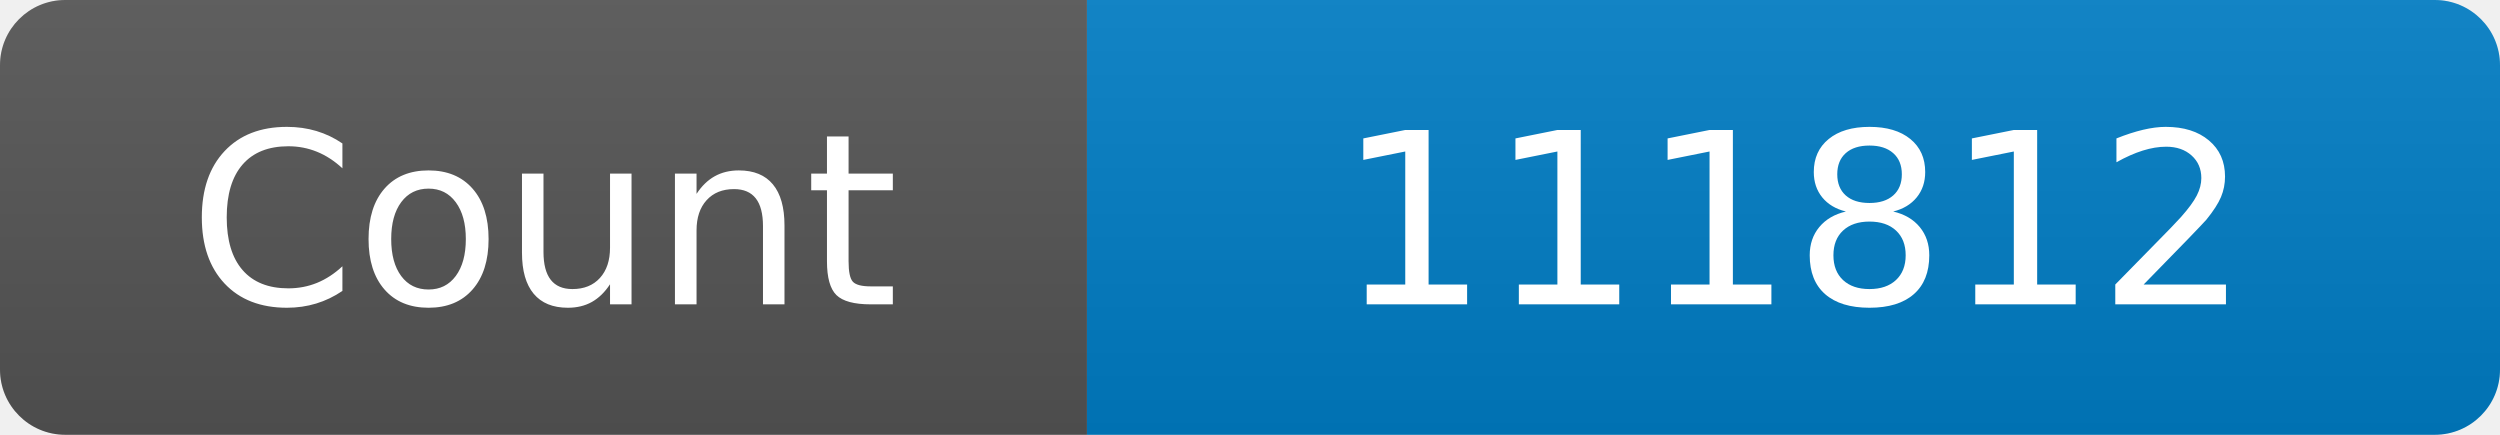
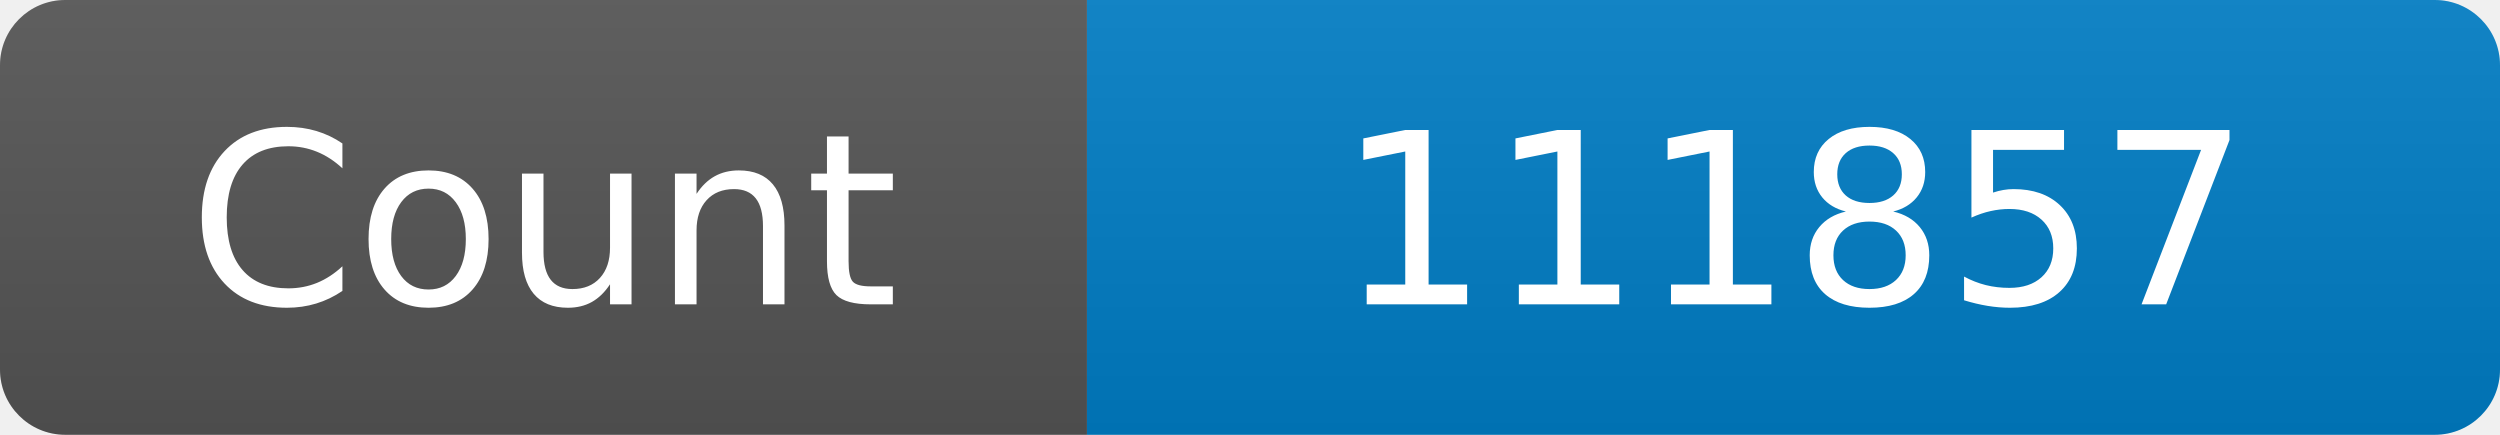
<svg xmlns="http://www.w3.org/2000/svg" width="115" height="20" role="img" aria-label="Maintained?: yes">
  <linearGradient id="s" x2="0" y2="100%">
    <stop offset="0" stop-color="#bbb" stop-opacity=".1" />
    <stop offset="1" stop-opacity=".1" />
  </linearGradient>
  <clipPath id="r">
    <rect width="115" height="20" rx="3" fill="#fff" />
  </clipPath>
  <g clip-path="url(#r)">
    <rect width="50" height="20" fill="#555" />
    <rect x="50" width="160" height="20" fill="#007ec6" />
    <rect width="115" height="20" fill="url(#s)" />
  </g>
  <g fill="#fff" text-anchor="middle" font-family="Verdana,Geneva,DejaVu Sans,sans-serif" font-size="110">
    <text x="250" y="140" transform="scale(.1)" fill="#fff">Count</text>
-     <text x="825" y="140" transform="scale(.1)" fill="#fff">111812</text>
+     <text x="825" y="140" transform="scale(.1)" fill="#fff">111857</text>
  </g>
</svg>
